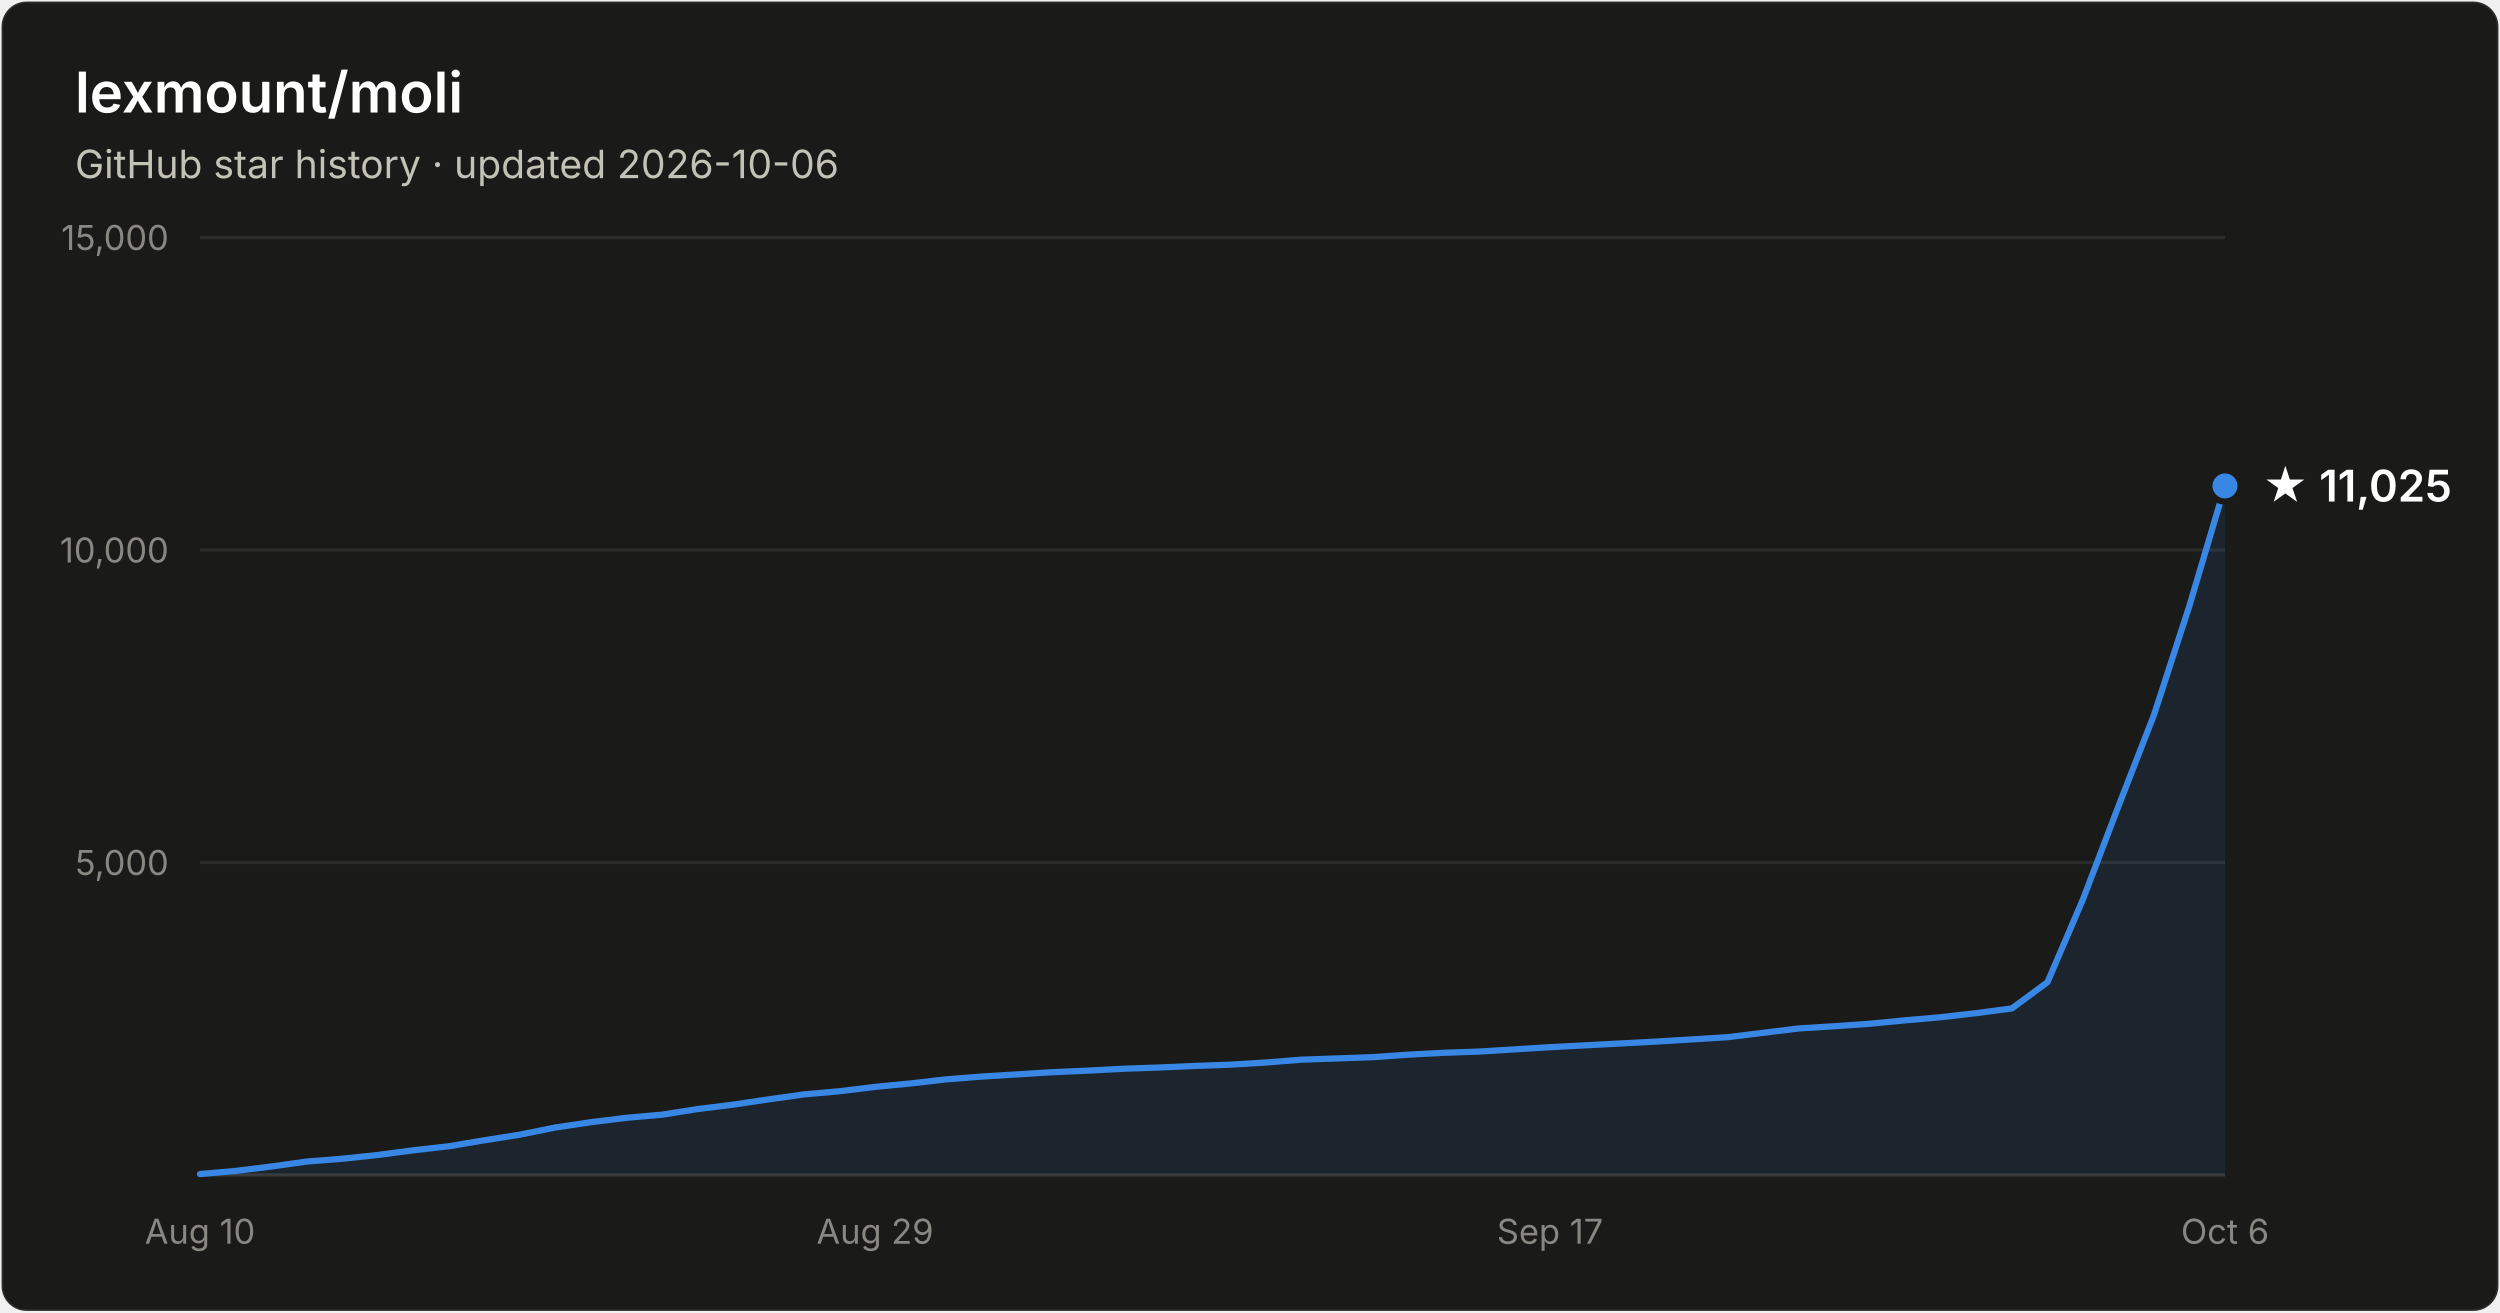
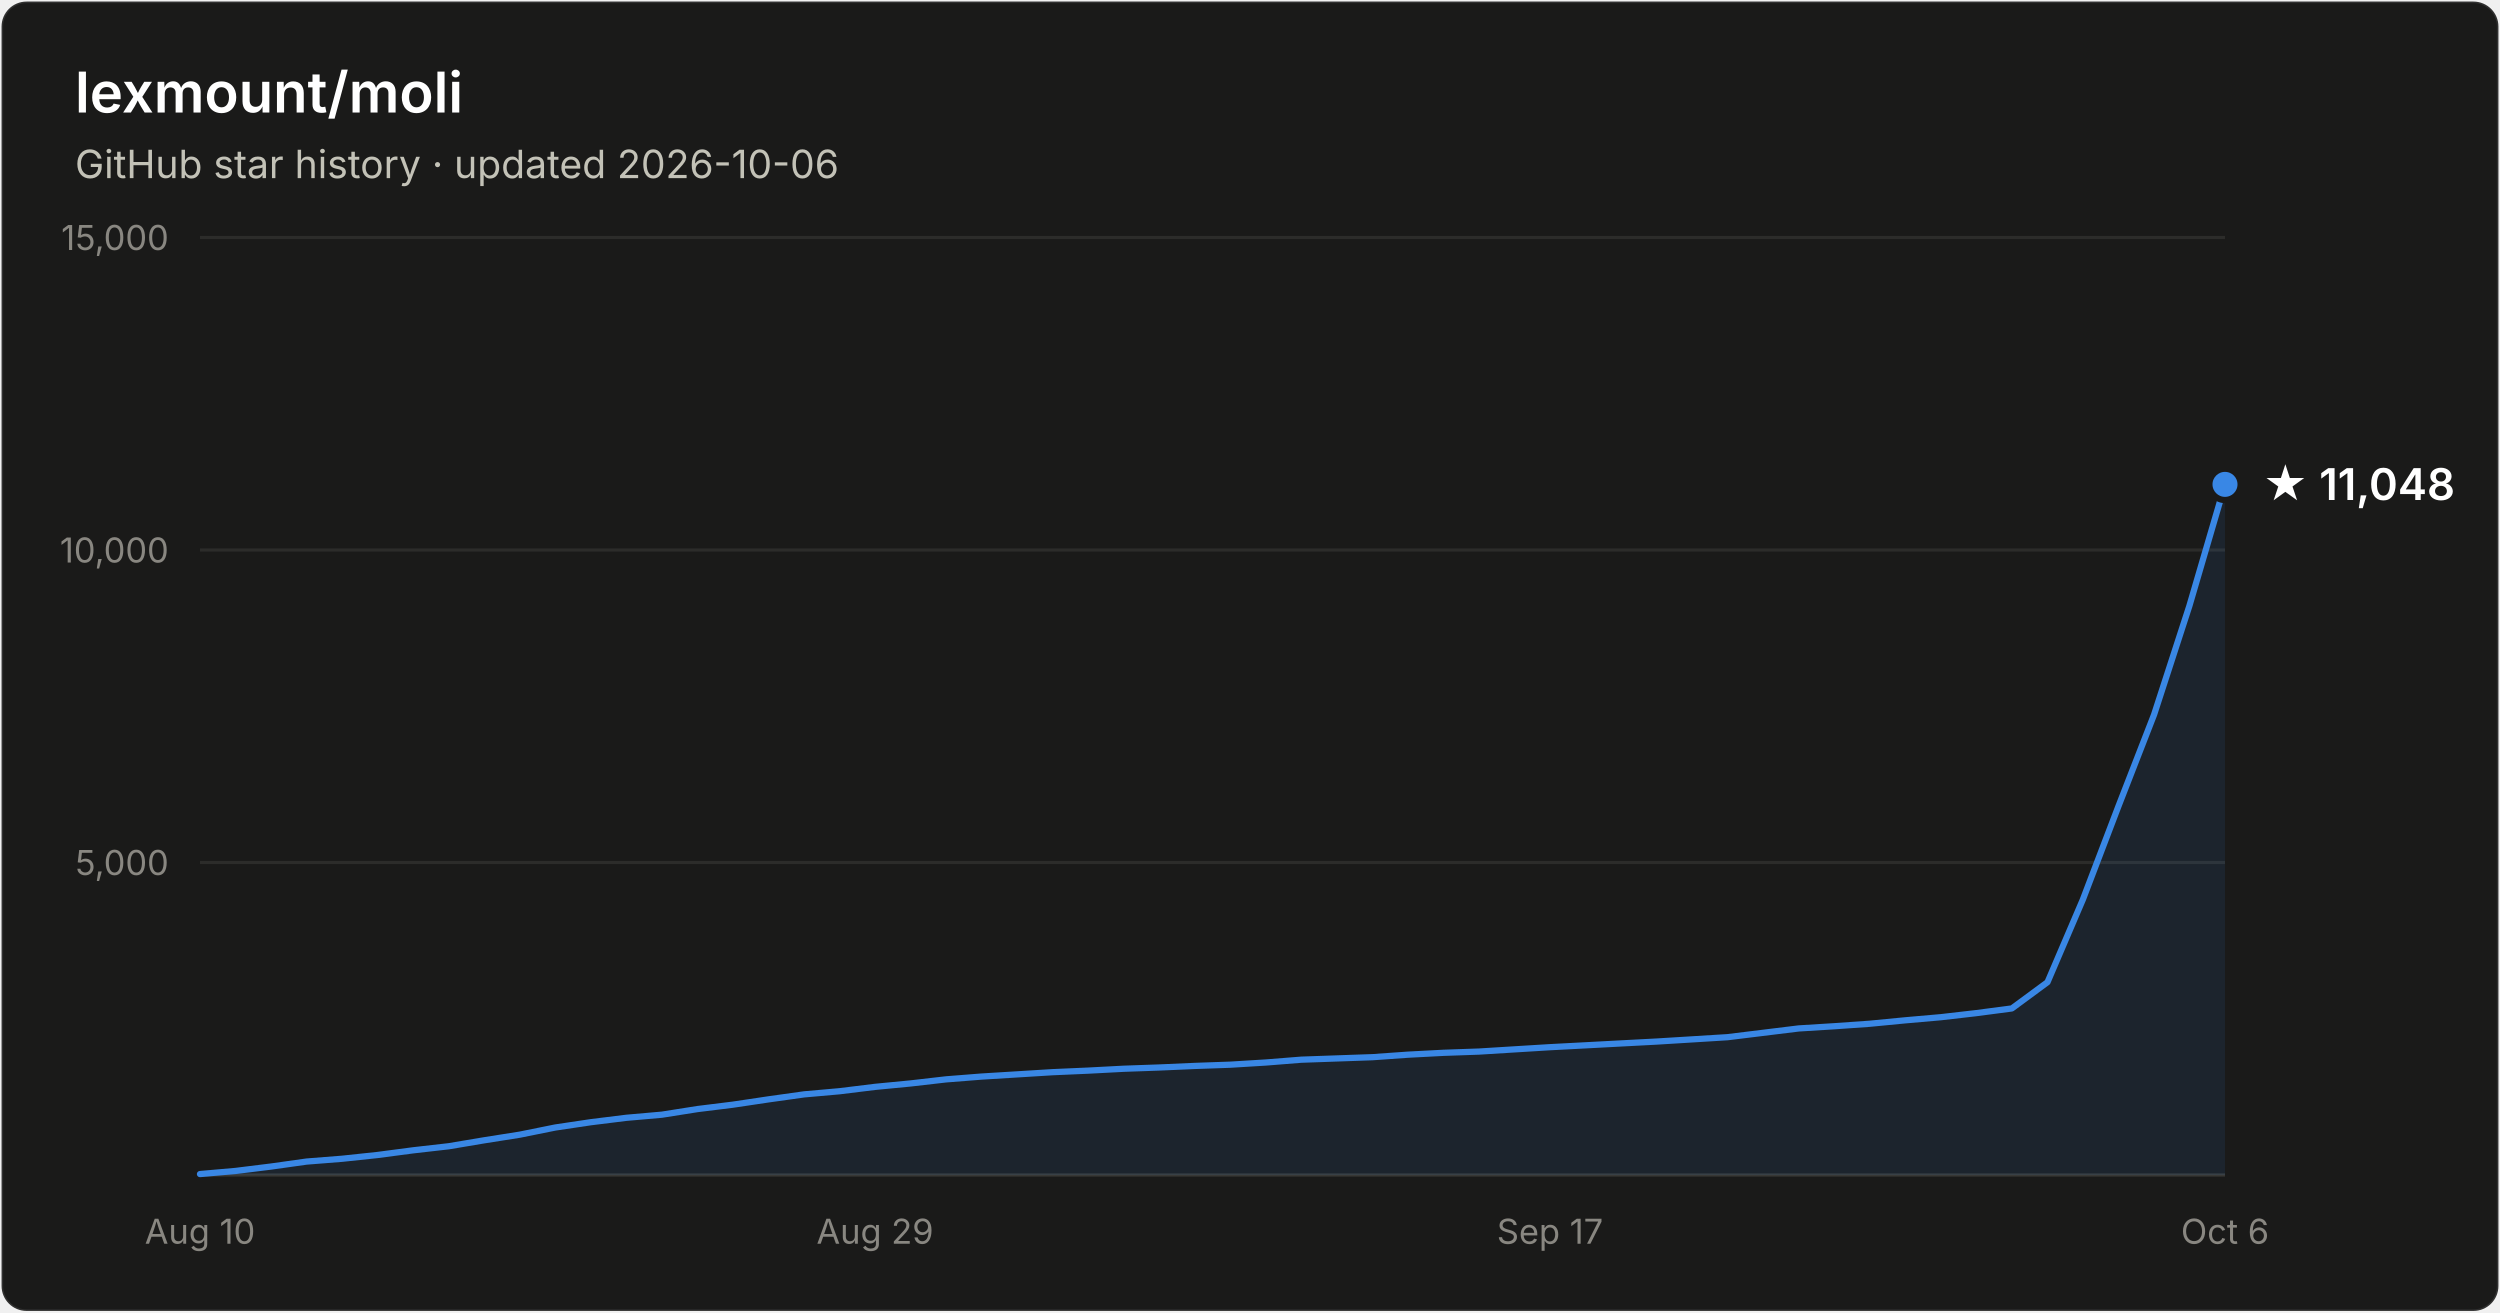
- <svg xmlns="http://www.w3.org/2000/svg" width="800" height="420" viewBox="0 0 800 420" font-family="system-ui, -apple-system, Segoe UI, sans-serif" role="img" aria-label="Star history of lexmount/moli: 11,025 stars as of 2026-10-06">
+ <svg xmlns="http://www.w3.org/2000/svg" width="800" height="420" viewBox="0 0 800 420" font-family="system-ui, -apple-system, Segoe UI, sans-serif" role="img" aria-label="Star history of lexmount/moli: 11,048 stars as of 2026-10-06">
  <rect x="0.5" y="0.5" width="799" height="419" rx="8" fill="#1a1a19" stroke="rgba(255,255,255,0.10)" />
  <text x="24" y="36" fill="#ffffff" font-size="18" font-weight="600">lexmount/moli</text>
  <text x="24" y="57" fill="#c3c2b7" font-size="12.5">GitHub star history · updated 2026-10-06</text>
  <line x1="64" y1="276.0" x2="712" y2="276.0" stroke="#2c2c2a" stroke-width="1" />
  <text x="54" y="280.0" text-anchor="end" fill="#898781" font-size="11" style="font-variant-numeric:tabular-nums">5,000</text>
  <line x1="64" y1="176.0" x2="712" y2="176.0" stroke="#2c2c2a" stroke-width="1" />
  <text x="54" y="180.0" text-anchor="end" fill="#898781" font-size="11" style="font-variant-numeric:tabular-nums">10,000</text>
  <line x1="64" y1="76.0" x2="712" y2="76.0" stroke="#2c2c2a" stroke-width="1" />
  <text x="54" y="80.0" text-anchor="end" fill="#898781" font-size="11" style="font-variant-numeric:tabular-nums">15,000</text>
  <line x1="64" y1="376" x2="712" y2="376" stroke="#383835" stroke-width="1" />
  <text x="64.0" y="398" text-anchor="middle" fill="#898781" font-size="11" style="font-variant-numeric:tabular-nums">Aug 10</text>
  <text x="280.0" y="398" text-anchor="middle" fill="#898781" font-size="11" style="font-variant-numeric:tabular-nums">Aug 29</text>
  <text x="496.0" y="398" text-anchor="middle" fill="#898781" font-size="11" style="font-variant-numeric:tabular-nums">Sep 17</text>
  <text x="712.0" y="398" text-anchor="middle" fill="#898781" font-size="11" style="font-variant-numeric:tabular-nums">Oct 6</text>
-   <path d="M64.0 375.7 L75.4 374.7 L86.7 373.3 L98.1 371.7 L109.5 370.8 L120.8 369.6 L132.2 368.1 L143.6 366.8 L154.9 364.9 L166.3 363.1 L177.7 360.8 L189.1 359.1 L200.4 357.7 L211.8 356.7 L223.2 354.9 L234.5 353.5 L245.9 351.8 L257.3 350.2 L268.6 349.2 L280.0 347.8 L291.4 346.7 L302.7 345.4 L314.1 344.5 L325.5 343.8 L336.8 343.1 L348.2 342.6 L359.6 342.0 L370.9 341.6 L382.3 341.1 L393.7 340.7 L405.1 340.0 L416.4 339.1 L427.8 338.7 L439.2 338.3 L450.5 337.5 L461.9 336.9 L473.3 336.5 L484.6 335.8 L496.0 335.1 L507.4 334.5 L518.7 333.9 L530.1 333.3 L541.5 332.6 L552.8 331.9 L564.2 330.5 L575.6 329.1 L586.9 328.4 L598.3 327.6 L609.7 326.5 L621.1 325.5 L632.4 324.2 L643.8 322.7 L655.2 314.3 L666.5 287.9 L677.9 258.0 L689.3 228.7 L700.6 193.9 L712.0 155.5 L712.0 376 L64.0 376 Z" fill="#3987e5" fill-opacity="0.1" />
-   <path d="M64.0 375.7 L75.4 374.7 L86.7 373.3 L98.1 371.7 L109.5 370.8 L120.8 369.6 L132.2 368.1 L143.6 366.8 L154.9 364.9 L166.3 363.1 L177.7 360.8 L189.1 359.1 L200.4 357.7 L211.8 356.7 L223.2 354.9 L234.5 353.5 L245.9 351.8 L257.3 350.2 L268.6 349.2 L280.0 347.8 L291.4 346.7 L302.7 345.4 L314.1 344.5 L325.5 343.8 L336.8 343.1 L348.2 342.6 L359.6 342.0 L370.9 341.6 L382.3 341.1 L393.7 340.7 L405.1 340.0 L416.4 339.1 L427.8 338.7 L439.2 338.3 L450.5 337.5 L461.9 336.9 L473.3 336.5 L484.6 335.8 L496.0 335.1 L507.4 334.5 L518.7 333.9 L530.1 333.3 L541.5 332.6 L552.8 331.9 L564.2 330.5 L575.6 329.1 L586.9 328.4 L598.3 327.6 L609.7 326.5 L621.1 325.5 L632.4 324.2 L643.8 322.7 L655.2 314.3 L666.5 287.9 L677.9 258.0 L689.3 228.7 L700.6 193.9 L712.0 155.5" fill="none" stroke="#3987e5" stroke-width="2" stroke-linejoin="round" stroke-linecap="round" />
-   <circle cx="712.0" cy="155.5" r="5" fill="#3987e5" stroke="#1a1a19" stroke-width="2" />
-   <text x="724.0" y="160.5" fill="#ffffff" font-size="14" font-weight="600">★ 11,025</text>
+   <path d="M64.0 375.7 L75.4 374.7 L86.7 373.3 L98.1 371.7 L109.5 370.8 L120.8 369.6 L132.2 368.1 L143.6 366.8 L154.9 364.9 L166.3 363.1 L177.7 360.8 L189.1 359.1 L200.4 357.7 L211.8 356.7 L223.2 354.9 L234.5 353.5 L245.9 351.8 L257.3 350.2 L268.6 349.2 L280.0 347.8 L291.4 346.7 L302.7 345.4 L314.1 344.5 L325.5 343.8 L336.8 343.1 L348.2 342.6 L359.6 342.0 L370.9 341.6 L382.3 341.1 L393.7 340.7 L405.1 340.0 L416.4 339.1 L427.8 338.7 L439.2 338.3 L450.5 337.5 L461.9 336.9 L473.3 336.5 L484.6 335.8 L496.0 335.1 L507.4 334.5 L518.7 333.9 L530.1 333.3 L541.5 332.6 L552.8 331.9 L564.2 330.5 L575.6 329.1 L586.9 328.4 L598.3 327.6 L609.7 326.5 L621.1 325.5 L632.4 324.2 L643.8 322.7 L655.2 314.3 L666.5 287.9 L677.9 258.0 L689.3 228.7 L700.6 193.9 L712.0 155.0 L712.0 376 L64.0 376 Z" fill="#3987e5" fill-opacity="0.1" />
+   <path d="M64.0 375.7 L75.4 374.7 L86.7 373.3 L98.1 371.7 L109.5 370.8 L120.8 369.6 L132.2 368.1 L143.6 366.8 L154.9 364.9 L166.3 363.1 L177.7 360.8 L189.1 359.1 L200.4 357.7 L211.8 356.7 L223.2 354.9 L234.5 353.5 L245.9 351.8 L257.3 350.2 L268.6 349.2 L280.0 347.8 L291.4 346.7 L302.7 345.4 L314.1 344.5 L325.5 343.8 L336.8 343.1 L348.2 342.6 L359.6 342.0 L370.9 341.6 L382.3 341.1 L393.7 340.7 L405.1 340.0 L416.4 339.1 L427.8 338.7 L439.2 338.3 L450.5 337.5 L461.9 336.9 L473.3 336.5 L484.6 335.8 L496.0 335.1 L507.4 334.5 L518.7 333.9 L530.1 333.3 L541.5 332.6 L552.8 331.9 L564.2 330.5 L575.6 329.1 L586.9 328.4 L598.3 327.6 L609.7 326.5 L621.1 325.5 L632.4 324.2 L643.8 322.7 L655.2 314.3 L666.5 287.9 L677.9 258.0 L689.3 228.7 L700.6 193.9 L712.0 155.0" fill="none" stroke="#3987e5" stroke-width="2" stroke-linejoin="round" stroke-linecap="round" />
+   <circle cx="712.0" cy="155.0" r="5" fill="#3987e5" stroke="#1a1a19" stroke-width="2" />
+   <text x="724.0" y="160.0" fill="#ffffff" font-size="14" font-weight="600">★ 11,048</text>
</svg>
